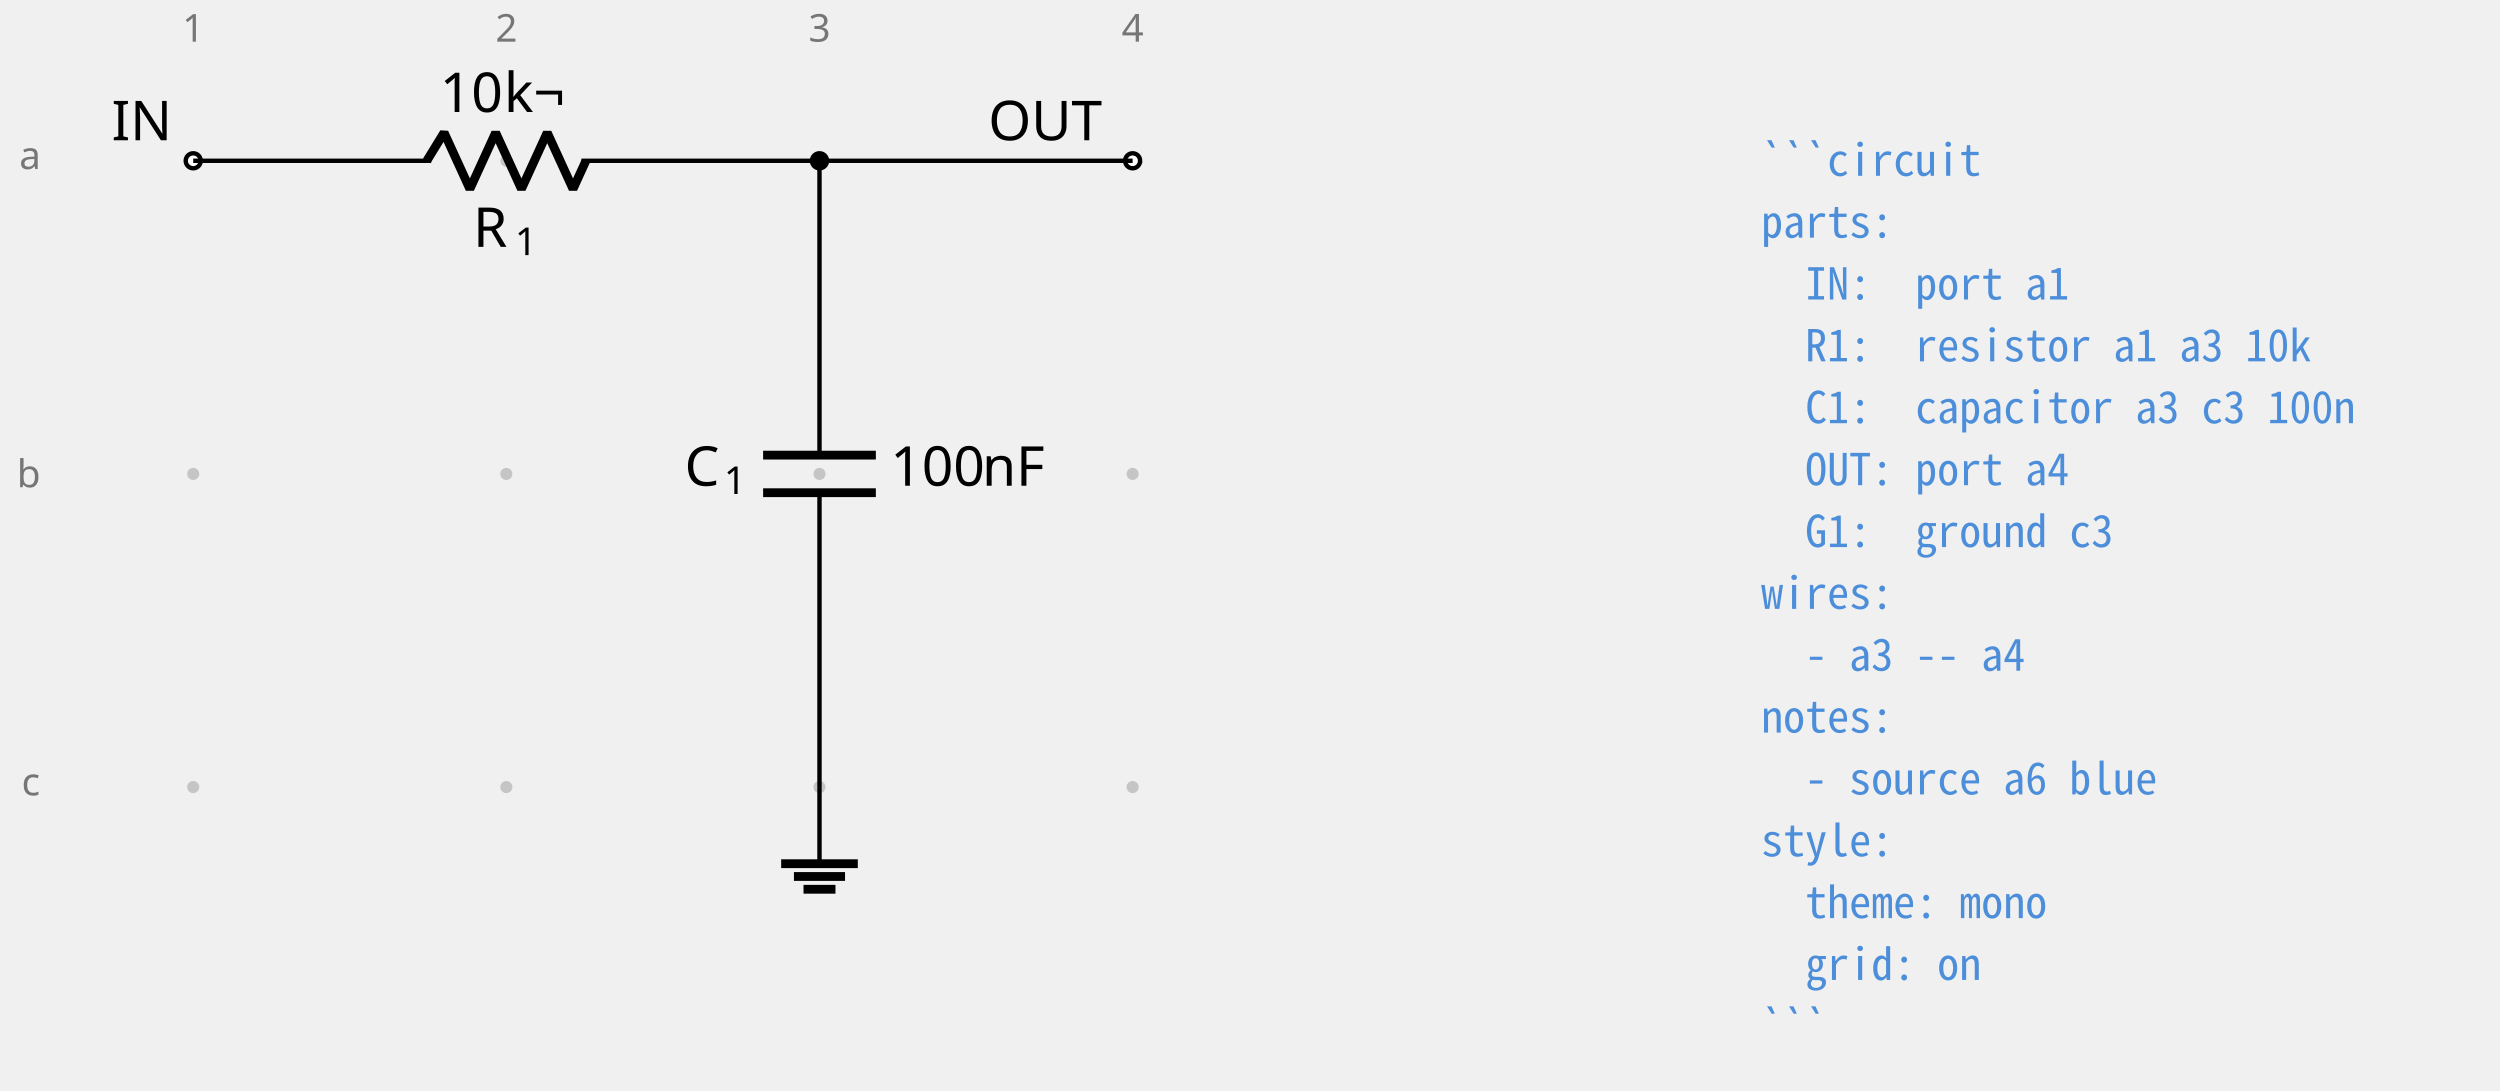
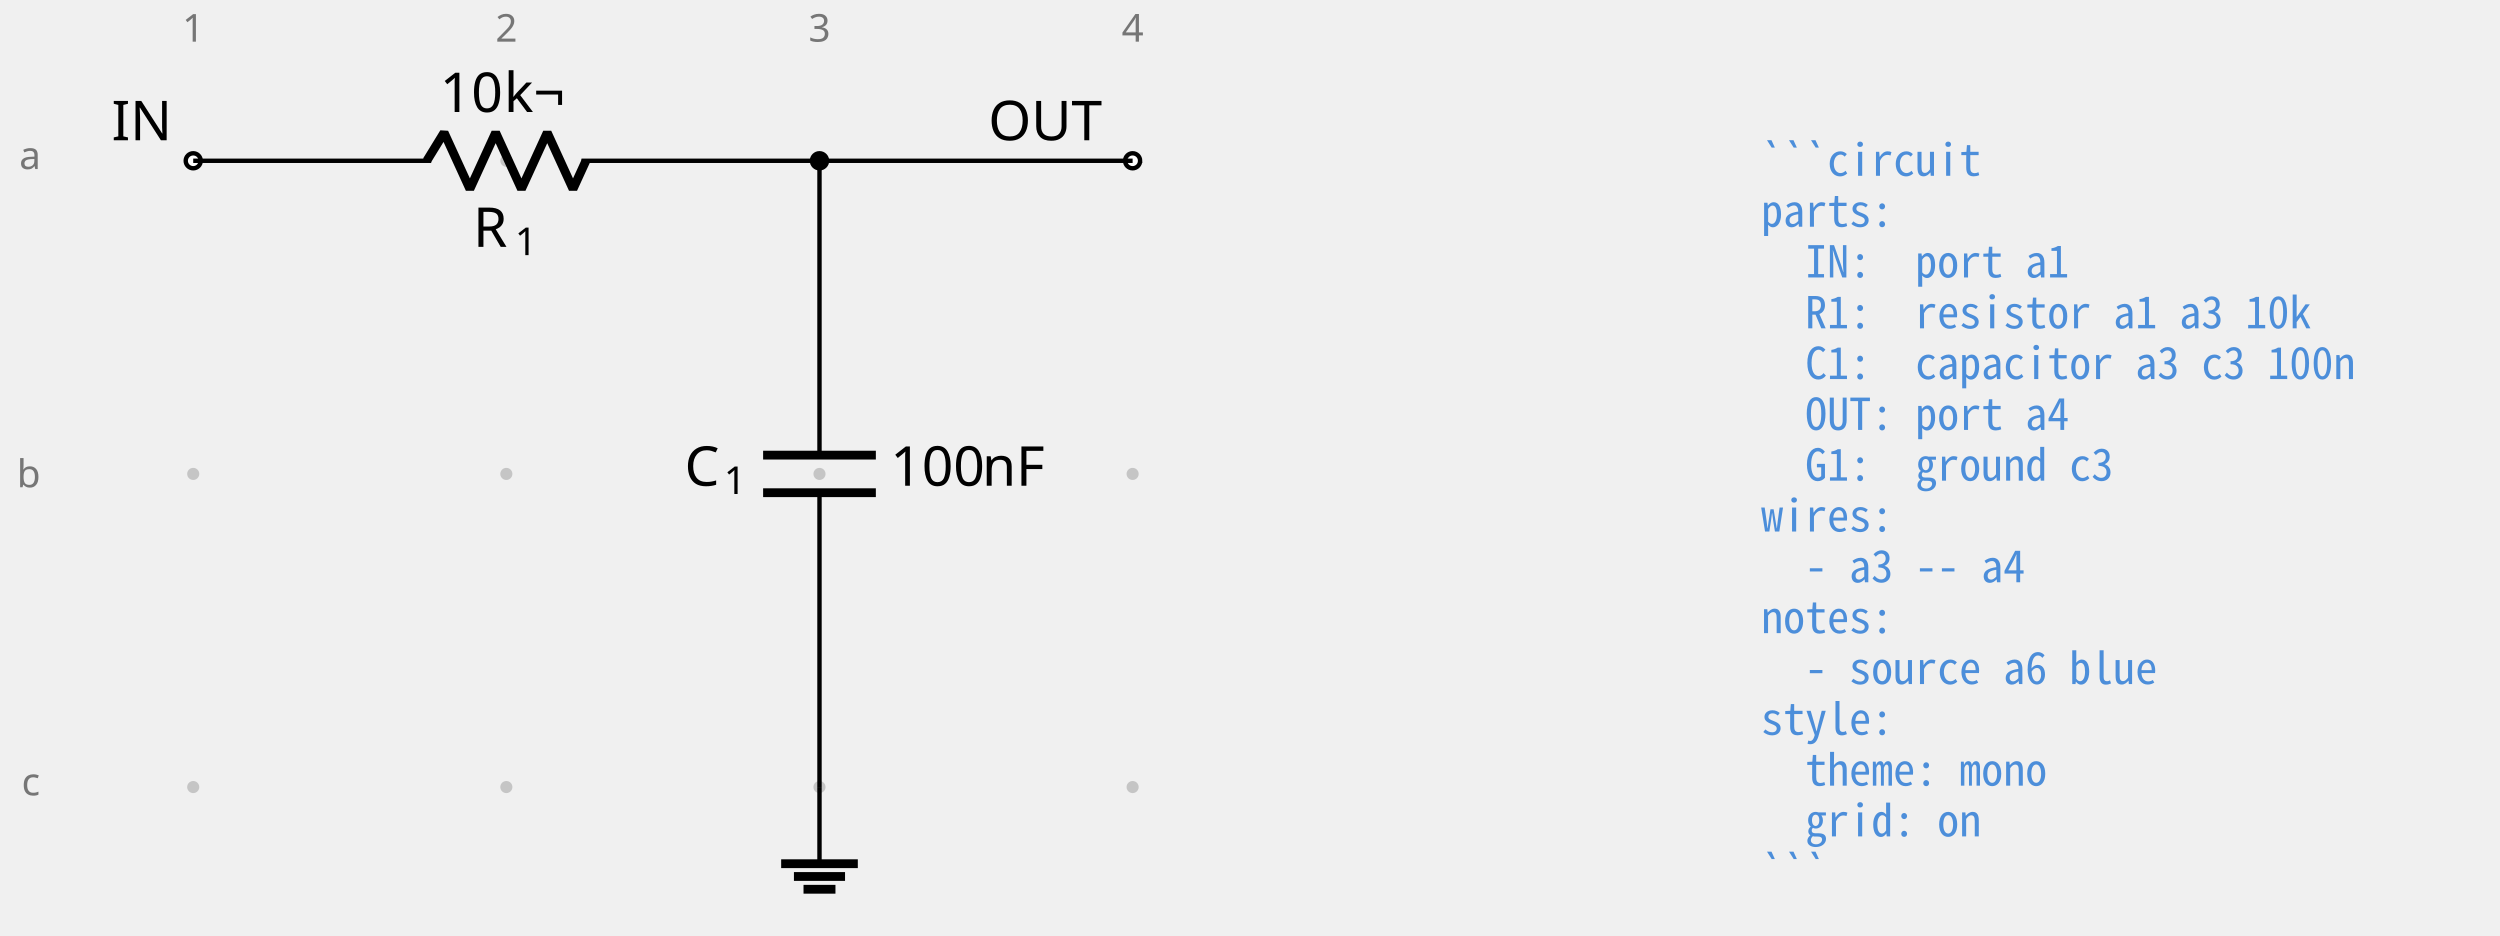
- <svg xmlns="http://www.w3.org/2000/svg" fill="#000000" width="605.761" height="264.171" viewBox="-72 -72 454.321 198.128">
+ <svg xmlns="http://www.w3.org/2000/svg" fill="#000000" width="605.761" height="226.689" viewBox="-72 -72 454.321 170.017">
  <g stroke="#000000" stroke-miterlimit="10" stroke-width=".8">
    <path fill="#767676" fill-opacity=".35" stroke="none" stroke-opacity=".35" d="M-35.787-42.781a1.1 1.1 0 1 0-2.2 0 1.1 1.1 0 0 0 2.2 0M-35.787 14.124a1.1 1.1 0 1 0-2.2 0 1.1 1.1 0 0 0 2.2 0M-35.787 71.03a1.1 1.1 0 1 0-2.2 0 1.1 1.1 0 0 0 2.2 0M21.118-42.781a1.1 1.1 0 1 0-2.2 0 1.1 1.1 0 0 0 2.2 0M21.118 14.124a1.1 1.1 0 1 0-2.2 0 1.1 1.1 0 0 0 2.2 0M21.118 71.03a1.1 1.1 0 1 0-2.2 0 1.1 1.1 0 0 0 2.2 0M78.024-42.781a1.1 1.1 0 1 0-2.2 0 1.1 1.1 0 0 0 2.2 0M78.024 14.124a1.1 1.1 0 1 0-2.2 0 1.1 1.1 0 0 0 2.2 0M78.024 71.03a1.1 1.1 0 1 0-2.2 0 1.1 1.1 0 0 0 2.2 0M134.93-42.781a1.1 1.1 0 1 0-2.2 0 1.1 1.1 0 0 0 2.2 0M134.93 14.124a1.1 1.1 0 1 0-2.2 0 1.1 1.1 0 0 0 2.2 0M134.93 71.03a1.1 1.1 0 1 0-2.2 0 1.1 1.1 0 0 0 2.2 0m-1.1 0" />
    <g fill="#767676" stroke="#767676">
      <text x="-36.887" y="-42.781" fill="#767676" stroke="none" font-family="cmr7" font-size="7" transform="translate(-1.993 -21.645)">1</text>
    </g>
    <g fill="#767676" stroke="#767676">
      <text x="-36.887" y="-42.781" fill="#767676" stroke="none" font-family="cmr7" font-size="7" transform="translate(54.912 -21.645)">2</text>
    </g>
    <g fill="#767676" stroke="#767676">
      <text x="-36.887" y="-42.781" fill="#767676" stroke="none" font-family="cmr7" font-size="7" transform="translate(111.818 -21.645)">3</text>
    </g>
    <g fill="#767676" stroke="#767676">
      <text x="-36.887" y="-42.781" fill="#767676" stroke="none" font-family="cmr7" font-size="7" transform="translate(168.723 -21.645)">4</text>
    </g>
    <g fill="#767676" stroke="#767676">
      <text x="-36.887" y="-42.781" fill="#767676" stroke="none" font-family="cmr7" font-size="7" transform="translate(-31.62 1.507)">a</text>
    </g>
    <g fill="#767676" stroke="#767676">
      <text x="-36.887" y="-42.781" fill="#767676" stroke="none" font-family="cmr7" font-size="7" transform="translate(-32.05 59.336)">b</text>
    </g>
    <g fill="#767676" stroke="#767676">
      <text x="-36.887" y="-42.781" fill="#767676" stroke="none" font-family="cmr7" font-size="7" transform="translate(-31.189 115.318)">c</text>
    </g>
    <g fill="#ffffff">
      <path d="M-35.522-42.781a1.365 1.365 0 1 0-2.73 0 1.365 1.365 0 0 0 2.73 0Zm-1.365 0" />
    </g>
    <text x="-36.887" y="-42.781" stroke="none" font-family="cmr10" font-size="10" transform="translate(-14.844 -3.733)">IN</text>
    <path fill="none" d="M-36.887-42.781h.4m-.4 0H6.36m27.315 0h43.248m-.4 0h.4" />
    <g stroke-linejoin="bevel" stroke-width="1.6">
      <path fill="none" d="m5.561-42.781 3.143-5.122L13.39-37.66l4.685-10.243 4.686 10.243 4.686-10.243 4.686 10.243 2.343-5.121" />
    </g>
    <g stroke="none">
      <text x="-36.887" y="-42.781" font-family="cmmi10" font-size="10" transform="translate(50.866 15.648)">R</text>
      <text x="-29.294" y="-41.281" font-family="cmr7" font-size="7" transform="translate(50.866 15.648)">1</text>
    </g>
    <g stroke="none" font-family="cmr10" font-size="10">
      <text x="-36.887" y="-42.781" transform="translate(44.822 -8.863)">10</text>
      <text x="-25.221" y="-42.781" transform="translate(44.822 -8.863)">k¬</text>
    </g>
    <path fill="none" d="M76.924-42.781v.4m0-.4v53.49m0 6.83v53.49m0-.399v.4" />
    <g stroke-width="1.6">
      <path fill="none" d="M87.167 10.71H66.68m20.486 6.828H66.68" />
    </g>
    <g stroke="none">
      <text x="-36.887" y="-42.781" font-family="cmmi10" font-size="10" transform="translate(89.296 59.058)">C</text>
      <text x="-29.74" y="-41.281" font-family="cmr7" font-size="7" transform="translate(89.296 59.058)">1</text>
    </g>
    <g stroke="none" font-family="cmr10" font-size="10">
      <text x="-36.887" y="-42.781" transform="translate(126.693 59.058)">100</text>
      <text x="-20.22" y="-42.781" transform="translate(126.693 59.058)">nF</text>
    </g>
    <g fill="#ffffff">
      <path d="M135.195-42.781a1.365 1.365 0 1 0-2.731 0 1.365 1.365 0 0 0 2.73 0Zm-1.366 0" />
    </g>
    <text x="-36.887" y="-42.781" stroke="none" font-family="cmr10" font-size="10" transform="translate(144.483 -3.733)">OUT</text>
    <path fill="none" d="M76.924 71.03v13.93" />
    <path fill="none" stroke-width="1.6" d="M69.959 84.96h13.93M72.28 87.282h9.287m-7.545 2.322h5.804" />
    <path fill="none" d="M76.924-42.781h56.905" />
    <path d="M78.29-42.781a1.365 1.365 0 1 0-2.732 0 1.365 1.365 0 0 0 2.731 0Zm-1.366 0" />
    <g>
      <text x="-36.887" y="-42.781" fill="#4c8eda" stroke="none" font-family="'Noto Sans Mono CJK JP',ui-monospace,'SFMono-Regular',Consolas,'Liberation Mono',monospace" font-size="8" transform="translate(284.927 2.733)" xml:space="preserve">```circuit</text>
    </g>
    <g>
-       <text x="-36.887" y="-42.781" fill="#4c8eda" stroke="none" font-family="'Noto Sans Mono CJK JP',ui-monospace,'SFMono-Regular',Consolas,'Liberation Mono',monospace" font-size="8" transform="translate(284.927 13.972)" xml:space="preserve">parts:</text>
+       <text x="-36.887" y="-42.781" fill="#4c8eda" stroke="none" font-family="'Noto Sans Mono CJK JP',ui-monospace,'SFMono-Regular',Consolas,'Liberation Mono',monospace" font-size="8" transform="translate(284.927 11.98)" xml:space="preserve">parts:</text>
    </g>
    <g>
-       <text x="-36.887" y="-42.781" fill="#4c8eda" stroke="none" font-family="'Noto Sans Mono CJK JP',ui-monospace,'SFMono-Regular',Consolas,'Liberation Mono',monospace" font-size="8" transform="translate(284.927 25.21)" xml:space="preserve">  IN:  port a1</text>
+       <text x="-36.887" y="-42.781" fill="#4c8eda" stroke="none" font-family="'Noto Sans Mono CJK JP',ui-monospace,'SFMono-Regular',Consolas,'Liberation Mono',monospace" font-size="8" transform="translate(284.927 21.2)" xml:space="preserve">  IN:  port a1</text>
    </g>
    <g>
-       <text x="-36.887" y="-42.781" fill="#4c8eda" stroke="none" font-family="'Noto Sans Mono CJK JP',ui-monospace,'SFMono-Regular',Consolas,'Liberation Mono',monospace" font-size="8" transform="translate(284.927 36.45)" xml:space="preserve">  R1:  resistor a1 a3 10k</text>
+       <text x="-36.887" y="-42.781" fill="#4c8eda" stroke="none" font-family="'Noto Sans Mono CJK JP',ui-monospace,'SFMono-Regular',Consolas,'Liberation Mono',monospace" font-size="8" transform="translate(284.927 30.446)" xml:space="preserve">  R1:  resistor a1 a3 10k</text>
    </g>
    <g>
-       <text x="-36.887" y="-42.781" fill="#4c8eda" stroke="none" font-family="'Noto Sans Mono CJK JP',ui-monospace,'SFMono-Regular',Consolas,'Liberation Mono',monospace" font-size="8" transform="translate(284.927 47.689)" xml:space="preserve">  C1:  capacitor a3 c3 100n</text>
+       <text x="-36.887" y="-42.781" fill="#4c8eda" stroke="none" font-family="'Noto Sans Mono CJK JP',ui-monospace,'SFMono-Regular',Consolas,'Liberation Mono',monospace" font-size="8" transform="translate(284.927 39.665)" xml:space="preserve">  C1:  capacitor a3 c3 100n</text>
    </g>
    <g>
-       <text x="-36.887" y="-42.781" fill="#4c8eda" stroke="none" font-family="'Noto Sans Mono CJK JP',ui-monospace,'SFMono-Regular',Consolas,'Liberation Mono',monospace" font-size="8" transform="translate(284.927 58.956)" xml:space="preserve">  OUT: port a4</text>
+       <text x="-36.887" y="-42.781" fill="#4c8eda" stroke="none" font-family="'Noto Sans Mono CJK JP',ui-monospace,'SFMono-Regular',Consolas,'Liberation Mono',monospace" font-size="8" transform="translate(284.927 48.912)" xml:space="preserve">  OUT: port a4</text>
    </g>
    <g>
-       <text x="-36.887" y="-42.781" fill="#4c8eda" stroke="none" font-family="'Noto Sans Mono CJK JP',ui-monospace,'SFMono-Regular',Consolas,'Liberation Mono',monospace" font-size="8" transform="translate(284.927 70.195)" xml:space="preserve">  G1:  ground c3</text>
+       <text x="-36.887" y="-42.781" fill="#4c8eda" stroke="none" font-family="'Noto Sans Mono CJK JP',ui-monospace,'SFMono-Regular',Consolas,'Liberation Mono',monospace" font-size="8" transform="translate(284.927 58.131)" xml:space="preserve">  G1:  ground c3</text>
    </g>
    <g>
-       <text x="-36.887" y="-42.781" fill="#4c8eda" stroke="none" font-family="'Noto Sans Mono CJK JP',ui-monospace,'SFMono-Regular',Consolas,'Liberation Mono',monospace" font-size="8" transform="translate(284.927 81.434)" xml:space="preserve">wires:</text>
+       <text x="-36.887" y="-42.781" fill="#4c8eda" stroke="none" font-family="'Noto Sans Mono CJK JP',ui-monospace,'SFMono-Regular',Consolas,'Liberation Mono',monospace" font-size="8" transform="translate(284.927 67.378)" xml:space="preserve">wires:</text>
    </g>
    <g>
-       <text x="-36.887" y="-42.781" fill="#4c8eda" stroke="none" font-family="'Noto Sans Mono CJK JP',ui-monospace,'SFMono-Regular',Consolas,'Liberation Mono',monospace" font-size="8" transform="translate(284.927 92.672)" xml:space="preserve">  - a3 -- a4</text>
+       <text x="-36.887" y="-42.781" fill="#4c8eda" stroke="none" font-family="'Noto Sans Mono CJK JP',ui-monospace,'SFMono-Regular',Consolas,'Liberation Mono',monospace" font-size="8" transform="translate(284.927 76.596)" xml:space="preserve">  - a3 -- a4</text>
    </g>
    <g>
-       <text x="-36.887" y="-42.781" fill="#4c8eda" stroke="none" font-family="'Noto Sans Mono CJK JP',ui-monospace,'SFMono-Regular',Consolas,'Liberation Mono',monospace" font-size="8" transform="translate(284.927 103.911)" xml:space="preserve">notes:</text>
+       <text x="-36.887" y="-42.781" fill="#4c8eda" stroke="none" font-family="'Noto Sans Mono CJK JP',ui-monospace,'SFMono-Regular',Consolas,'Liberation Mono',monospace" font-size="8" transform="translate(284.927 85.844)" xml:space="preserve">notes:</text>
    </g>
    <g>
-       <text x="-36.887" y="-42.781" fill="#4c8eda" stroke="none" font-family="'Noto Sans Mono CJK JP',ui-monospace,'SFMono-Regular',Consolas,'Liberation Mono',monospace" font-size="8" transform="translate(284.927 115.15)" xml:space="preserve">  - source a6 blue</text>
+       <text x="-36.887" y="-42.781" fill="#4c8eda" stroke="none" font-family="'Noto Sans Mono CJK JP',ui-monospace,'SFMono-Regular',Consolas,'Liberation Mono',monospace" font-size="8" transform="translate(284.927 95.091)" xml:space="preserve">  - source a6 blue</text>
    </g>
    <g>
-       <text x="-36.887" y="-42.781" fill="#4c8eda" stroke="none" font-family="'Noto Sans Mono CJK JP',ui-monospace,'SFMono-Regular',Consolas,'Liberation Mono',monospace" font-size="8" transform="translate(284.927 126.389)" xml:space="preserve">style:</text>
+       <text x="-36.887" y="-42.781" fill="#4c8eda" stroke="none" font-family="'Noto Sans Mono CJK JP',ui-monospace,'SFMono-Regular',Consolas,'Liberation Mono',monospace" font-size="8" transform="translate(284.927 104.31)" xml:space="preserve">style:</text>
    </g>
    <g>
-       <text x="-36.887" y="-42.781" fill="#4c8eda" stroke="none" font-family="'Noto Sans Mono CJK JP',ui-monospace,'SFMono-Regular',Consolas,'Liberation Mono',monospace" font-size="8" transform="translate(284.927 137.628)" xml:space="preserve">  theme: mono</text>
+       <text x="-36.887" y="-42.781" fill="#4c8eda" stroke="none" font-family="'Noto Sans Mono CJK JP',ui-monospace,'SFMono-Regular',Consolas,'Liberation Mono',monospace" font-size="8" transform="translate(284.927 113.557)" xml:space="preserve">  theme: mono</text>
    </g>
    <g>
-       <text x="-36.887" y="-42.781" fill="#4c8eda" stroke="none" font-family="'Noto Sans Mono CJK JP',ui-monospace,'SFMono-Regular',Consolas,'Liberation Mono',monospace" font-size="8" transform="translate(284.927 148.867)" xml:space="preserve">  grid: on</text>
+       <text x="-36.887" y="-42.781" fill="#4c8eda" stroke="none" font-family="'Noto Sans Mono CJK JP',ui-monospace,'SFMono-Regular',Consolas,'Liberation Mono',monospace" font-size="8" transform="translate(284.927 122.775)" xml:space="preserve">  grid: on</text>
    </g>
    <g>
-       <text x="-36.887" y="-42.781" fill="#4c8eda" stroke="none" font-family="'Noto Sans Mono CJK JP',ui-monospace,'SFMono-Regular',Consolas,'Liberation Mono',monospace" font-size="8" transform="translate(284.927 160.134)" xml:space="preserve">```</text>
+       <text x="-36.887" y="-42.781" fill="#4c8eda" stroke="none" font-family="'Noto Sans Mono CJK JP',ui-monospace,'SFMono-Regular',Consolas,'Liberation Mono',monospace" font-size="8" transform="translate(284.927 132.023)" xml:space="preserve">```</text>
    </g>
  </g>
</svg>
